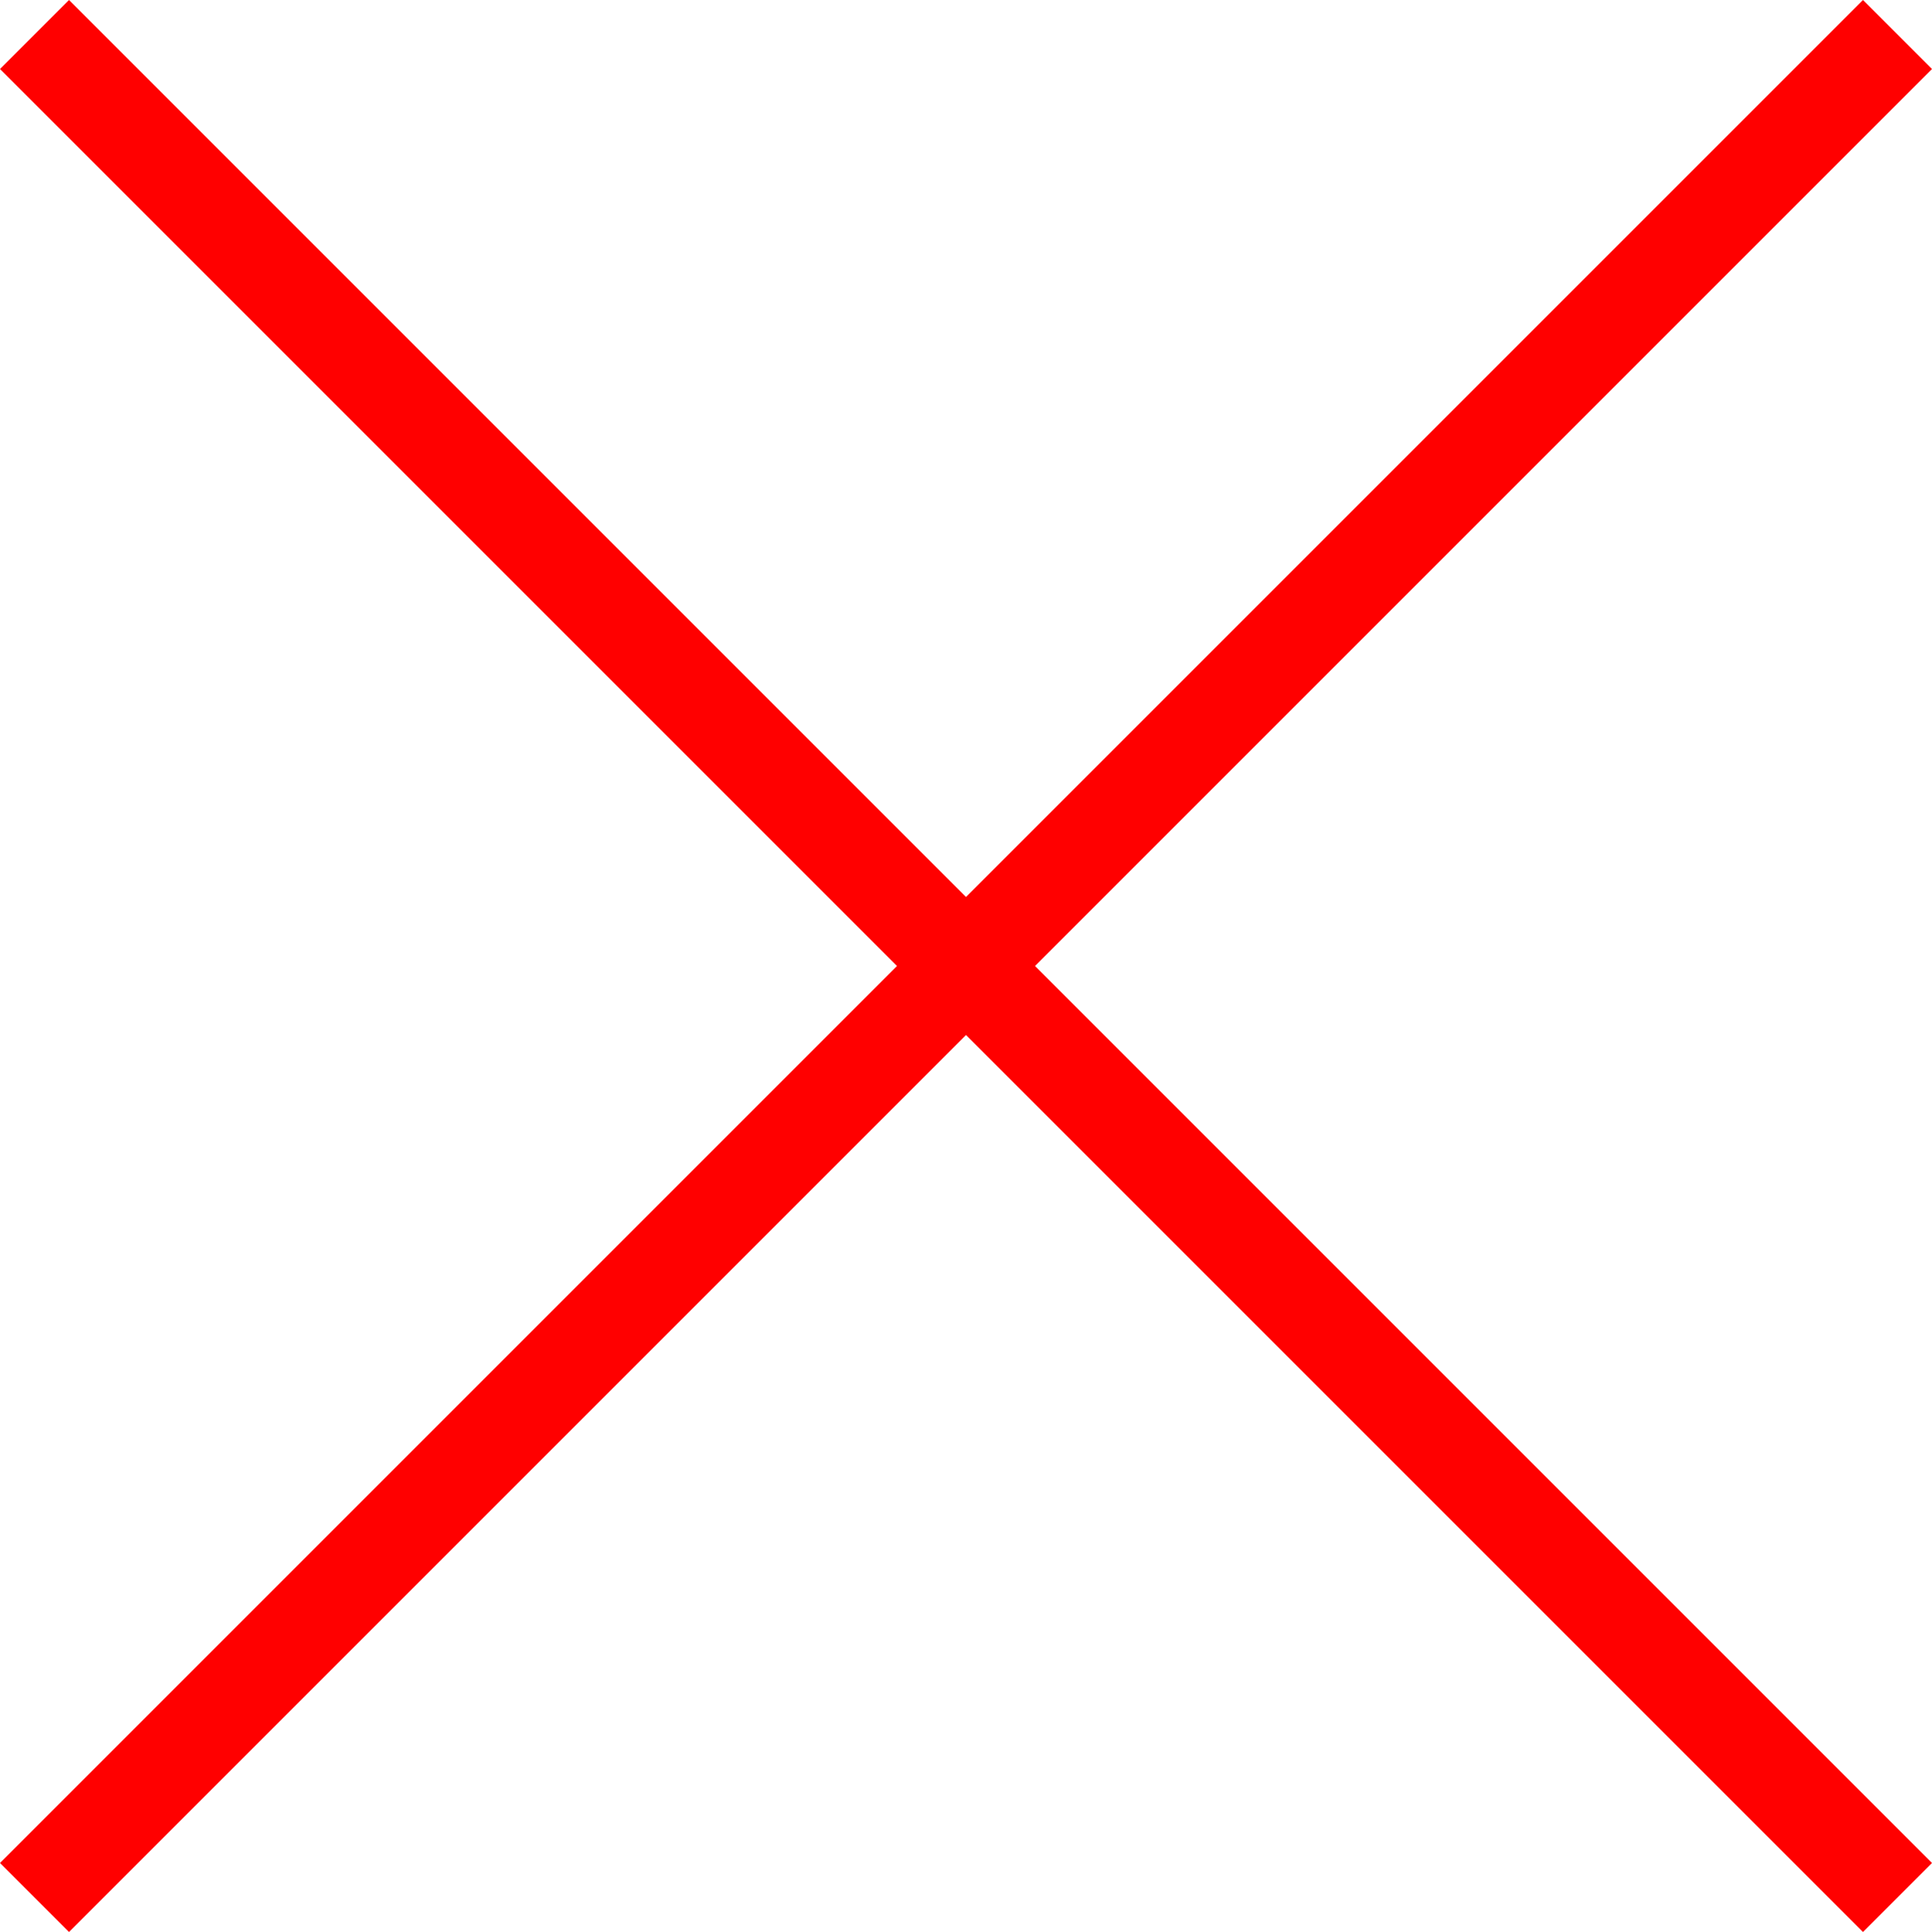
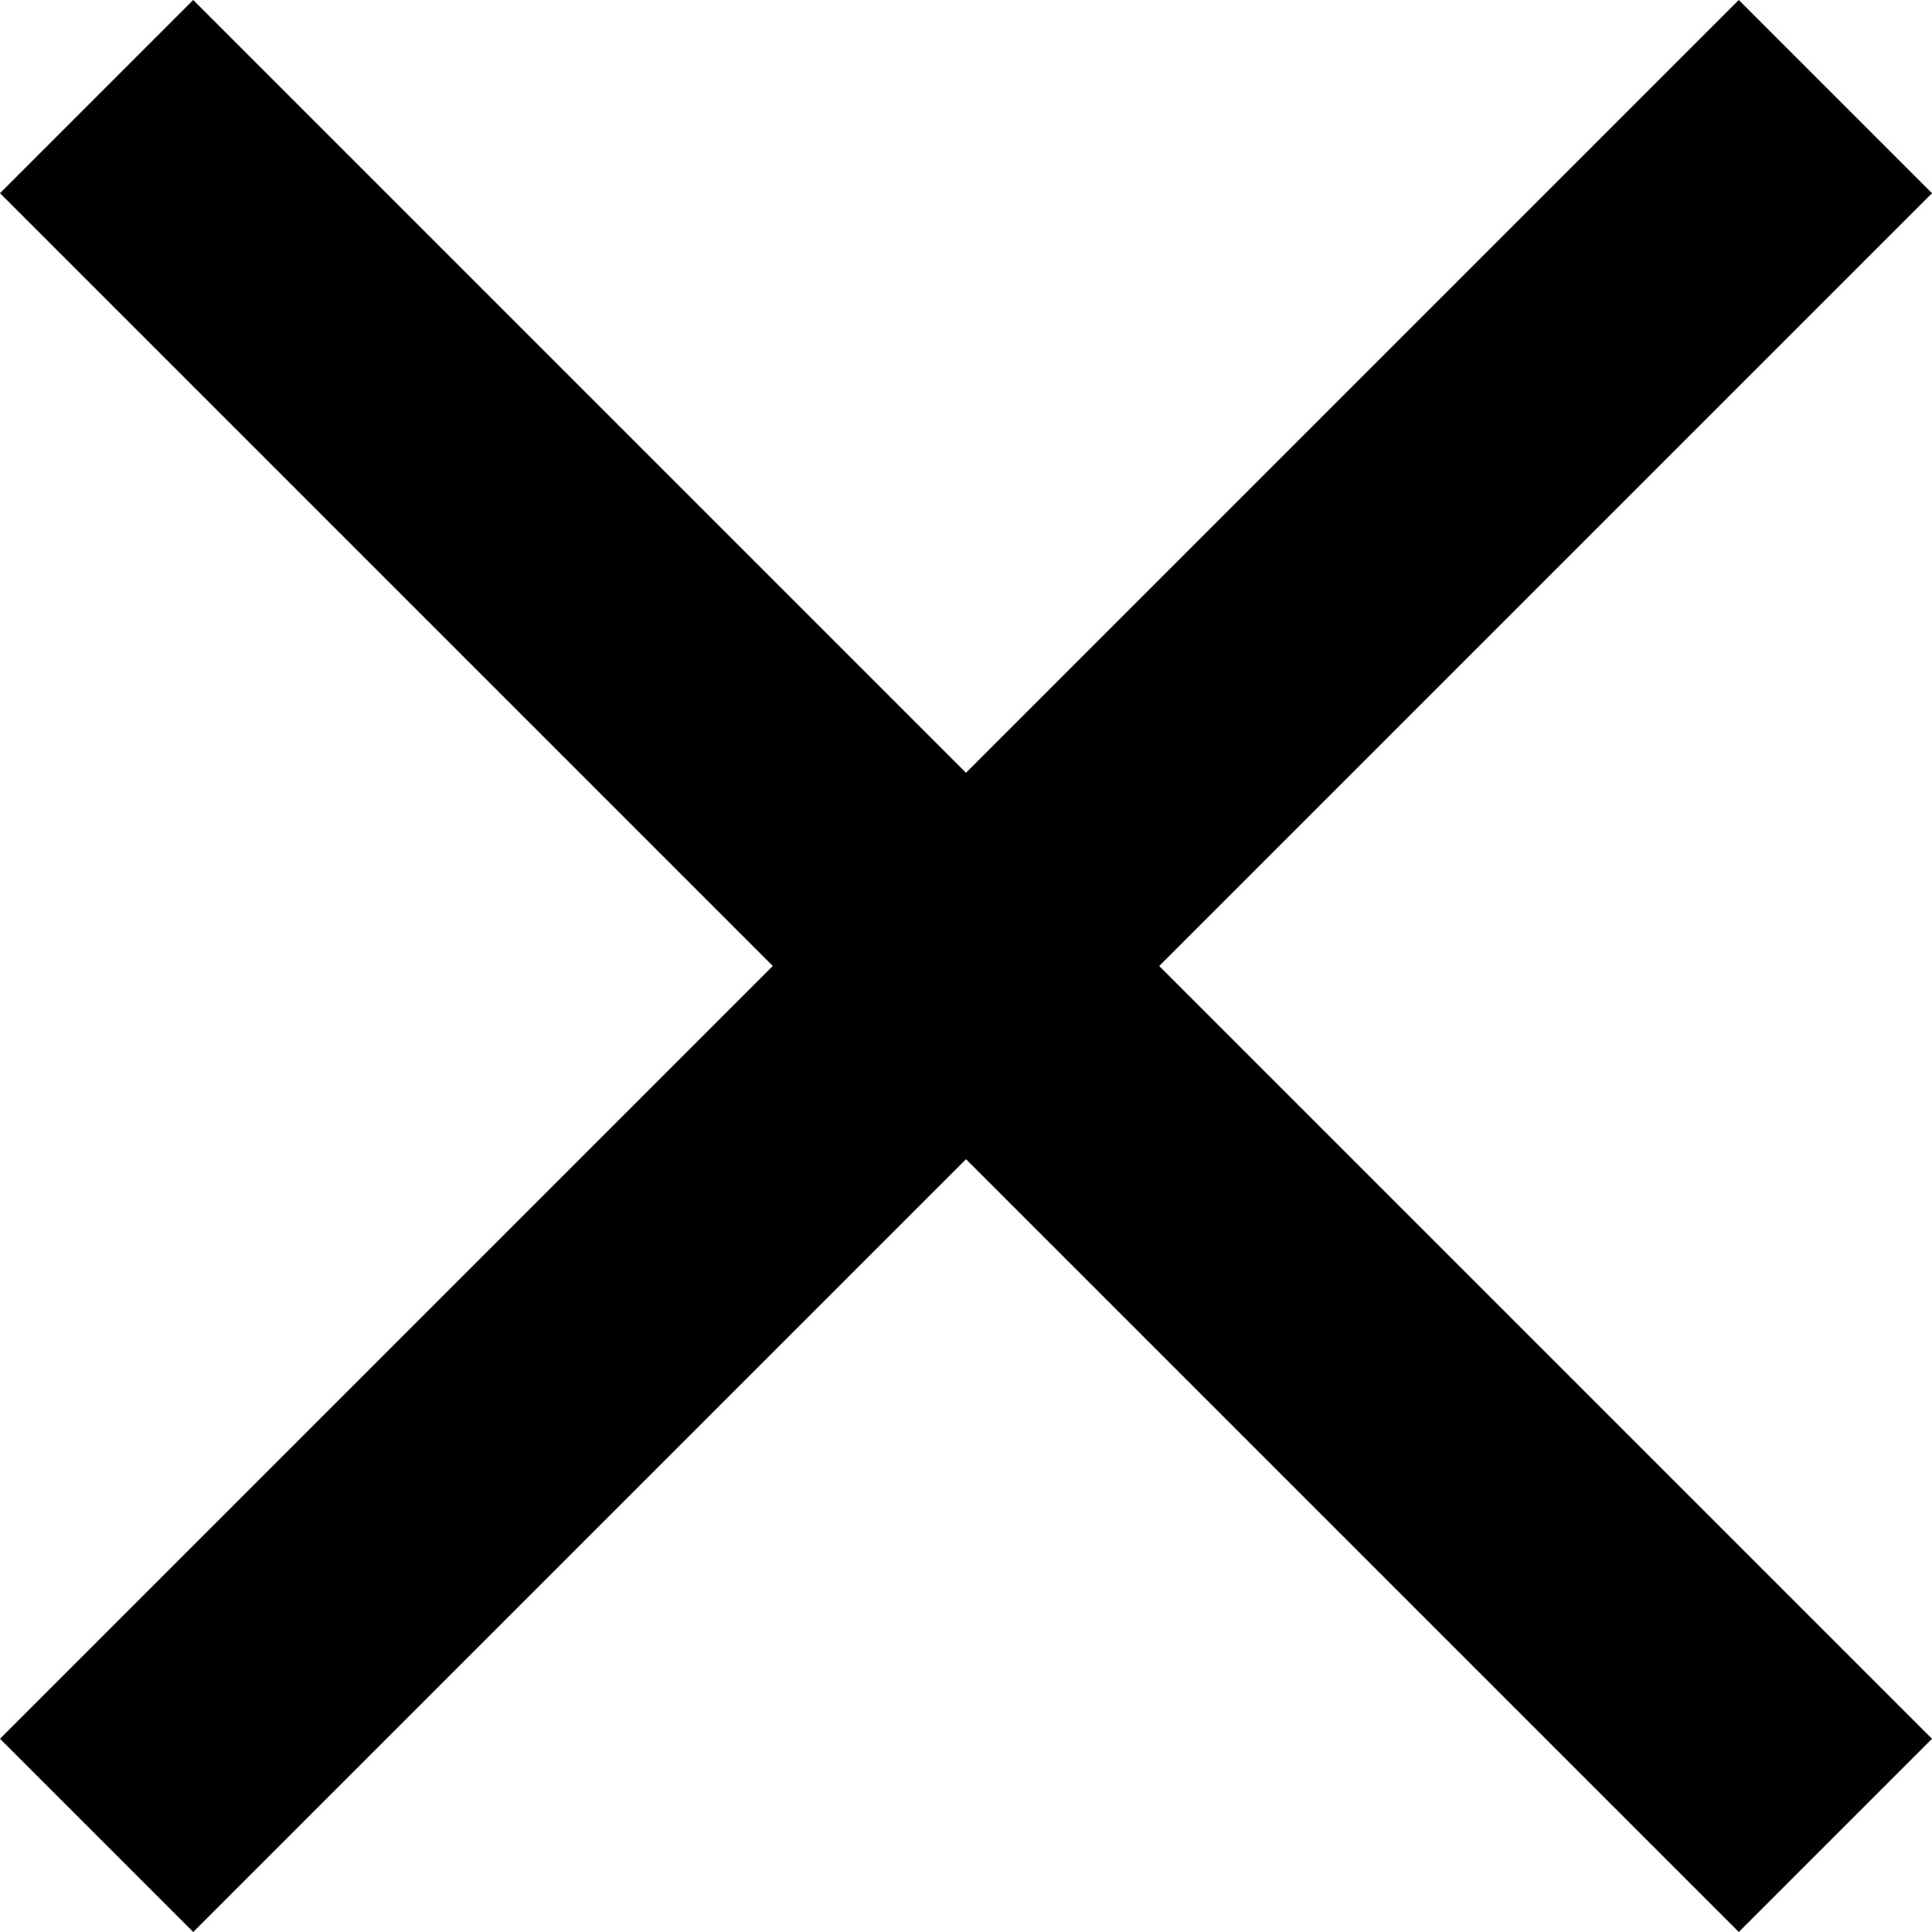
- <svg xmlns="http://www.w3.org/2000/svg">
-   <path d="M0 .5L.5 0 7 6.5 13.5 0l.5.5L7.5 7l6.5 6.5-.5.5-3-3L7 7.5.5 14l-.5-.5L6.5 7 0 .5z" fill="#F00" fill-rule="evenodd" />
+ <svg xmlns="http://www.w3.org/2000/svg" width="357px" height="357px" viewBox="0 0 357 357" version="1.1">
+   <defs />
+   <g id="Page-1" stroke="none" stroke-width="1" fill="none" fill-rule="evenodd">
+     <g id="close-button" fill="#000000">
+       <g id="close">
+         <path d="M357,35.7 L321.3,0 L178.5,142.8 L35.7,0 L0,35.7 L142.8,178.5 L0,321.3 L35.7,357 L178.5,214.2 L321.3,357 L357,321.3 L214.2,178.5 L357,35.7 Z" id="Shape" />
+       </g>
+     </g>
+   </g>
</svg>
